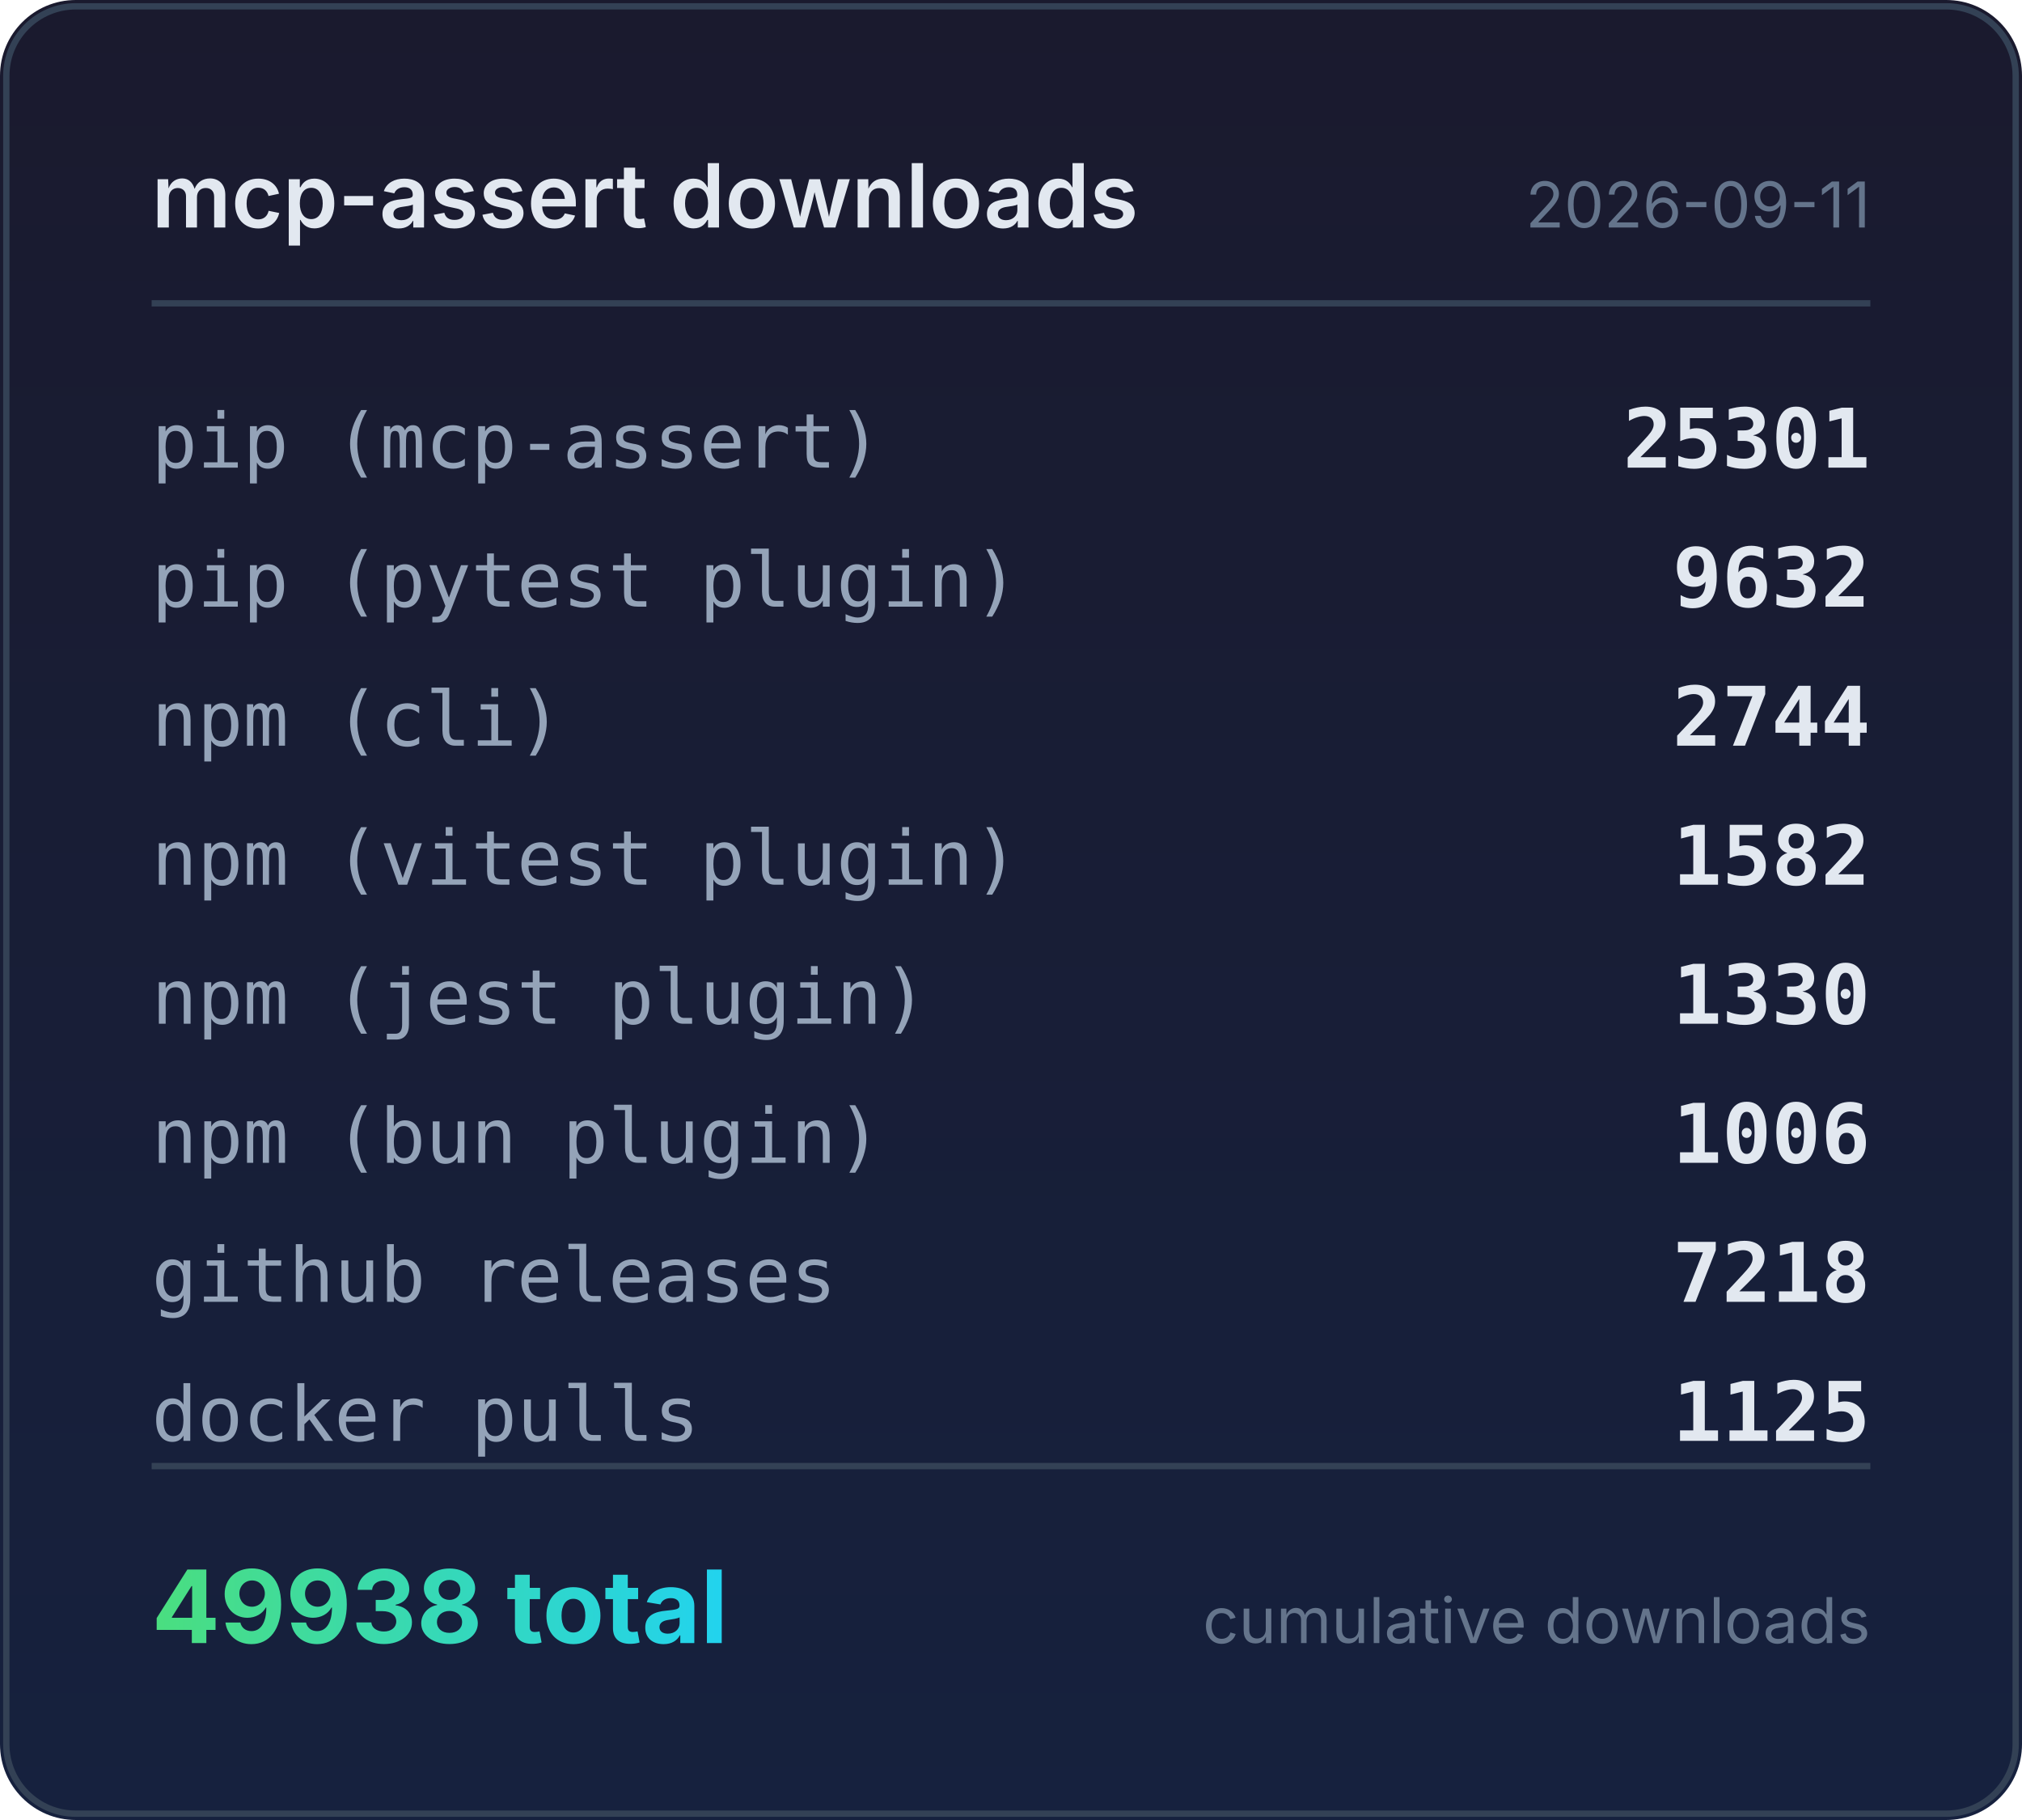
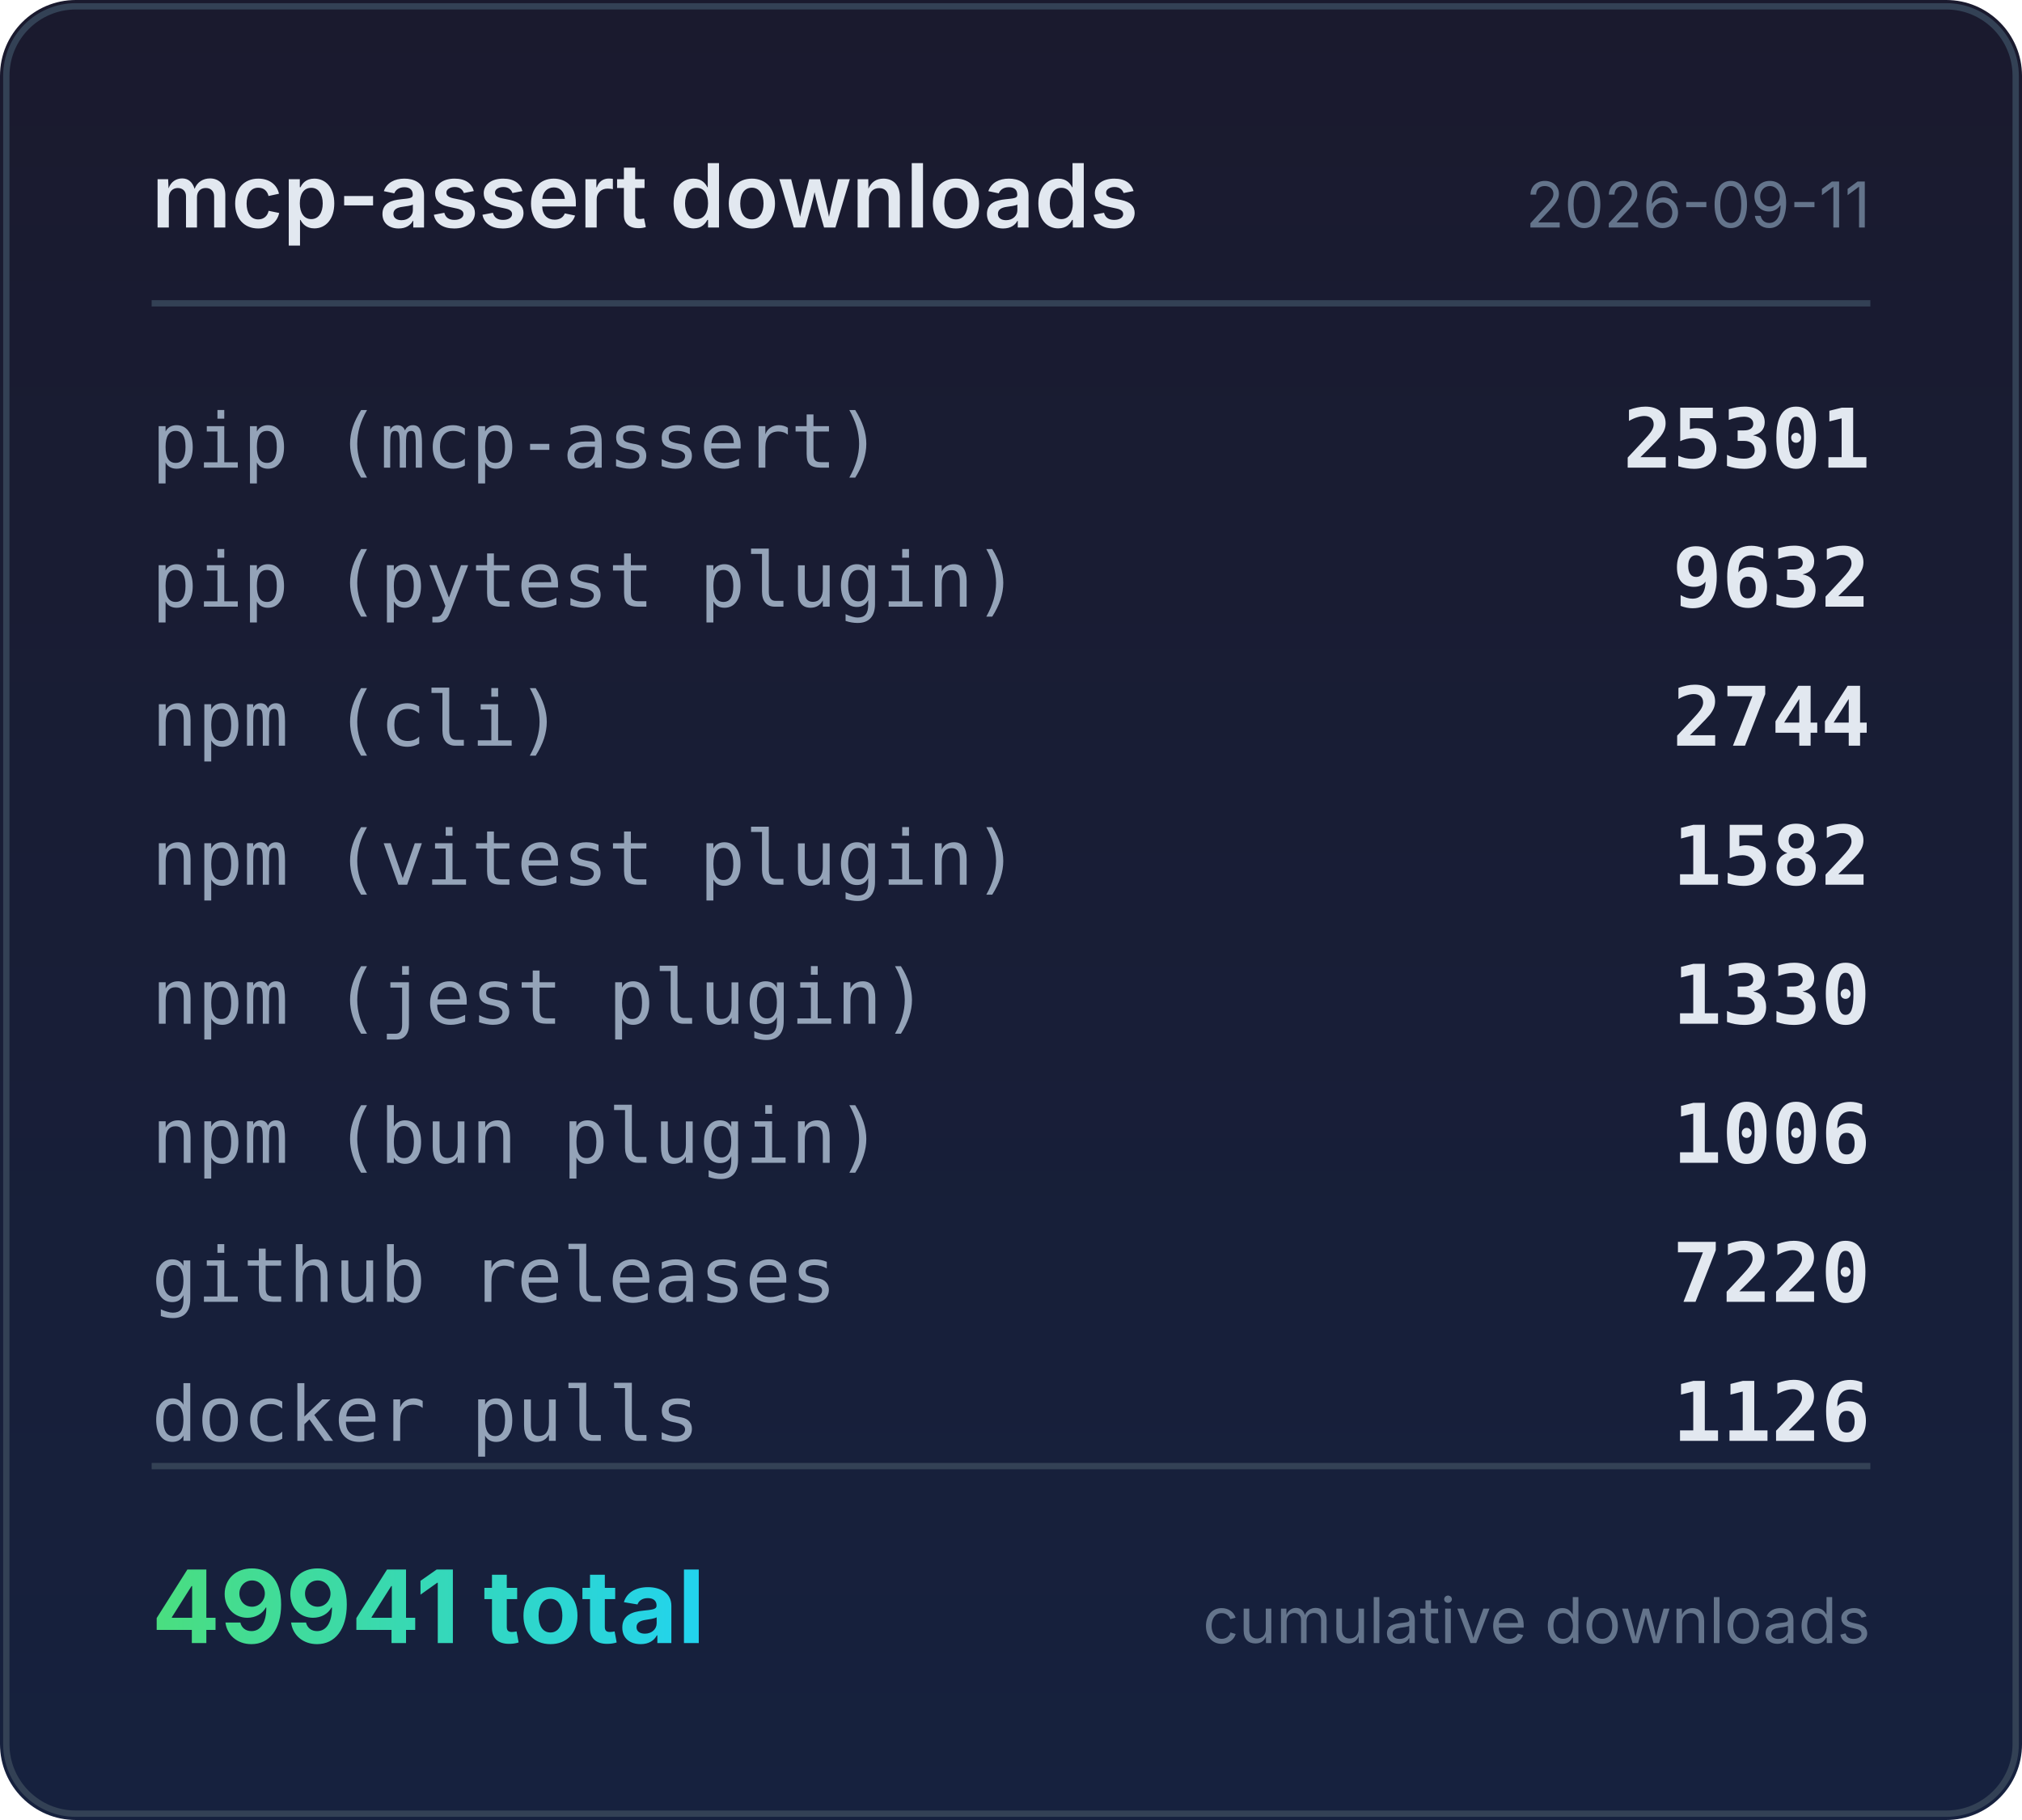
<svg xmlns="http://www.w3.org/2000/svg" width="320" height="288" viewBox="0 0 320 288">
  <defs>
    <linearGradient id="bg" x1="0" y1="0" x2="0" y2="1">
      <stop offset="0%" stop-color="#1a1a2e" />
      <stop offset="100%" stop-color="#16213e" />
    </linearGradient>
    <linearGradient id="accent" x1="0" y1="0" x2="1" y2="0">
      <stop offset="0%" stop-color="#4ade80" />
      <stop offset="100%" stop-color="#22d3ee" />
    </linearGradient>
  </defs>
  <rect width="320" height="288" rx="12" fill="url(#bg)" />
  <rect x="1" y="1" width="318" height="286" rx="11" fill="none" stroke="#334155" stroke-width="1" />
  <text x="24" y="36" fill="#e2e8f0" font-family="system-ui,-apple-system,sans-serif" font-size="14" font-weight="600">mcp-assert downloads</text>
  <text x="296" y="36" fill="#64748b" font-family="system-ui,-apple-system,sans-serif" font-size="10" text-anchor="end">2026-09-11</text>
  <line x1="24" y1="48" x2="296" y2="48" stroke="#334155" stroke-width="1" />
  <text x="24" y="74" fill="#94a3b8" font-family="ui-monospace,monospace" font-size="12">pip (mcp-assert)</text>
  <text x="296" y="74" fill="#e2e8f0" font-family="ui-monospace,monospace" font-size="13" font-weight="600" text-anchor="end">25301</text>
  <text x="24" y="96" fill="#94a3b8" font-family="ui-monospace,monospace" font-size="12">pip (pytest plugin)</text>
  <text x="296" y="96" fill="#e2e8f0" font-family="ui-monospace,monospace" font-size="13" font-weight="600" text-anchor="end">9632</text>
  <text x="24" y="118" fill="#94a3b8" font-family="ui-monospace,monospace" font-size="12">npm (cli)</text>
  <text x="296" y="118" fill="#e2e8f0" font-family="ui-monospace,monospace" font-size="13" font-weight="600" text-anchor="end">2744</text>
  <text x="24" y="140" fill="#94a3b8" font-family="ui-monospace,monospace" font-size="12">npm (vitest plugin)</text>
  <text x="296" y="140" fill="#e2e8f0" font-family="ui-monospace,monospace" font-size="13" font-weight="600" text-anchor="end">1582</text>
  <text x="24" y="162" fill="#94a3b8" font-family="ui-monospace,monospace" font-size="12">npm (jest plugin)</text>
  <text x="296" y="162" fill="#e2e8f0" font-family="ui-monospace,monospace" font-size="13" font-weight="600" text-anchor="end">1330</text>
  <text x="24" y="184" fill="#94a3b8" font-family="ui-monospace,monospace" font-size="12">npm (bun plugin)</text>
  <text x="296" y="184" fill="#e2e8f0" font-family="ui-monospace,monospace" font-size="13" font-weight="600" text-anchor="end">1006</text>
  <text x="24" y="206" fill="#94a3b8" font-family="ui-monospace,monospace" font-size="12">github releases</text>
-   <text x="296" y="206" fill="#e2e8f0" font-family="ui-monospace,monospace" font-size="13" font-weight="600" text-anchor="end">7218</text>
+   <text x="296" y="206" fill="#e2e8f0" font-family="ui-monospace,monospace" font-size="13" font-weight="600" text-anchor="end">7220</text>
  <text x="24" y="228" fill="#94a3b8" font-family="ui-monospace,monospace" font-size="12">docker pulls</text>
-   <text x="296" y="228" fill="#e2e8f0" font-family="ui-monospace,monospace" font-size="13" font-weight="600" text-anchor="end">1125</text>
+   <text x="296" y="228" fill="#e2e8f0" font-family="ui-monospace,monospace" font-size="13" font-weight="600" text-anchor="end">1126</text>
  <line x1="24" y1="232" x2="296" y2="232" stroke="#334155" stroke-width="1" />
-   <text x="24" y="260" fill="url(#accent)" font-family="system-ui,-apple-system,sans-serif" font-size="16" font-weight="700">49938 total</text>
+   <text x="24" y="260" fill="url(#accent)" font-family="system-ui,-apple-system,sans-serif" font-size="16" font-weight="700">49941 total</text>
  <text x="296" y="260" fill="#64748b" font-family="system-ui,-apple-system,sans-serif" font-size="10" text-anchor="end">cumulative downloads</text>
</svg>
